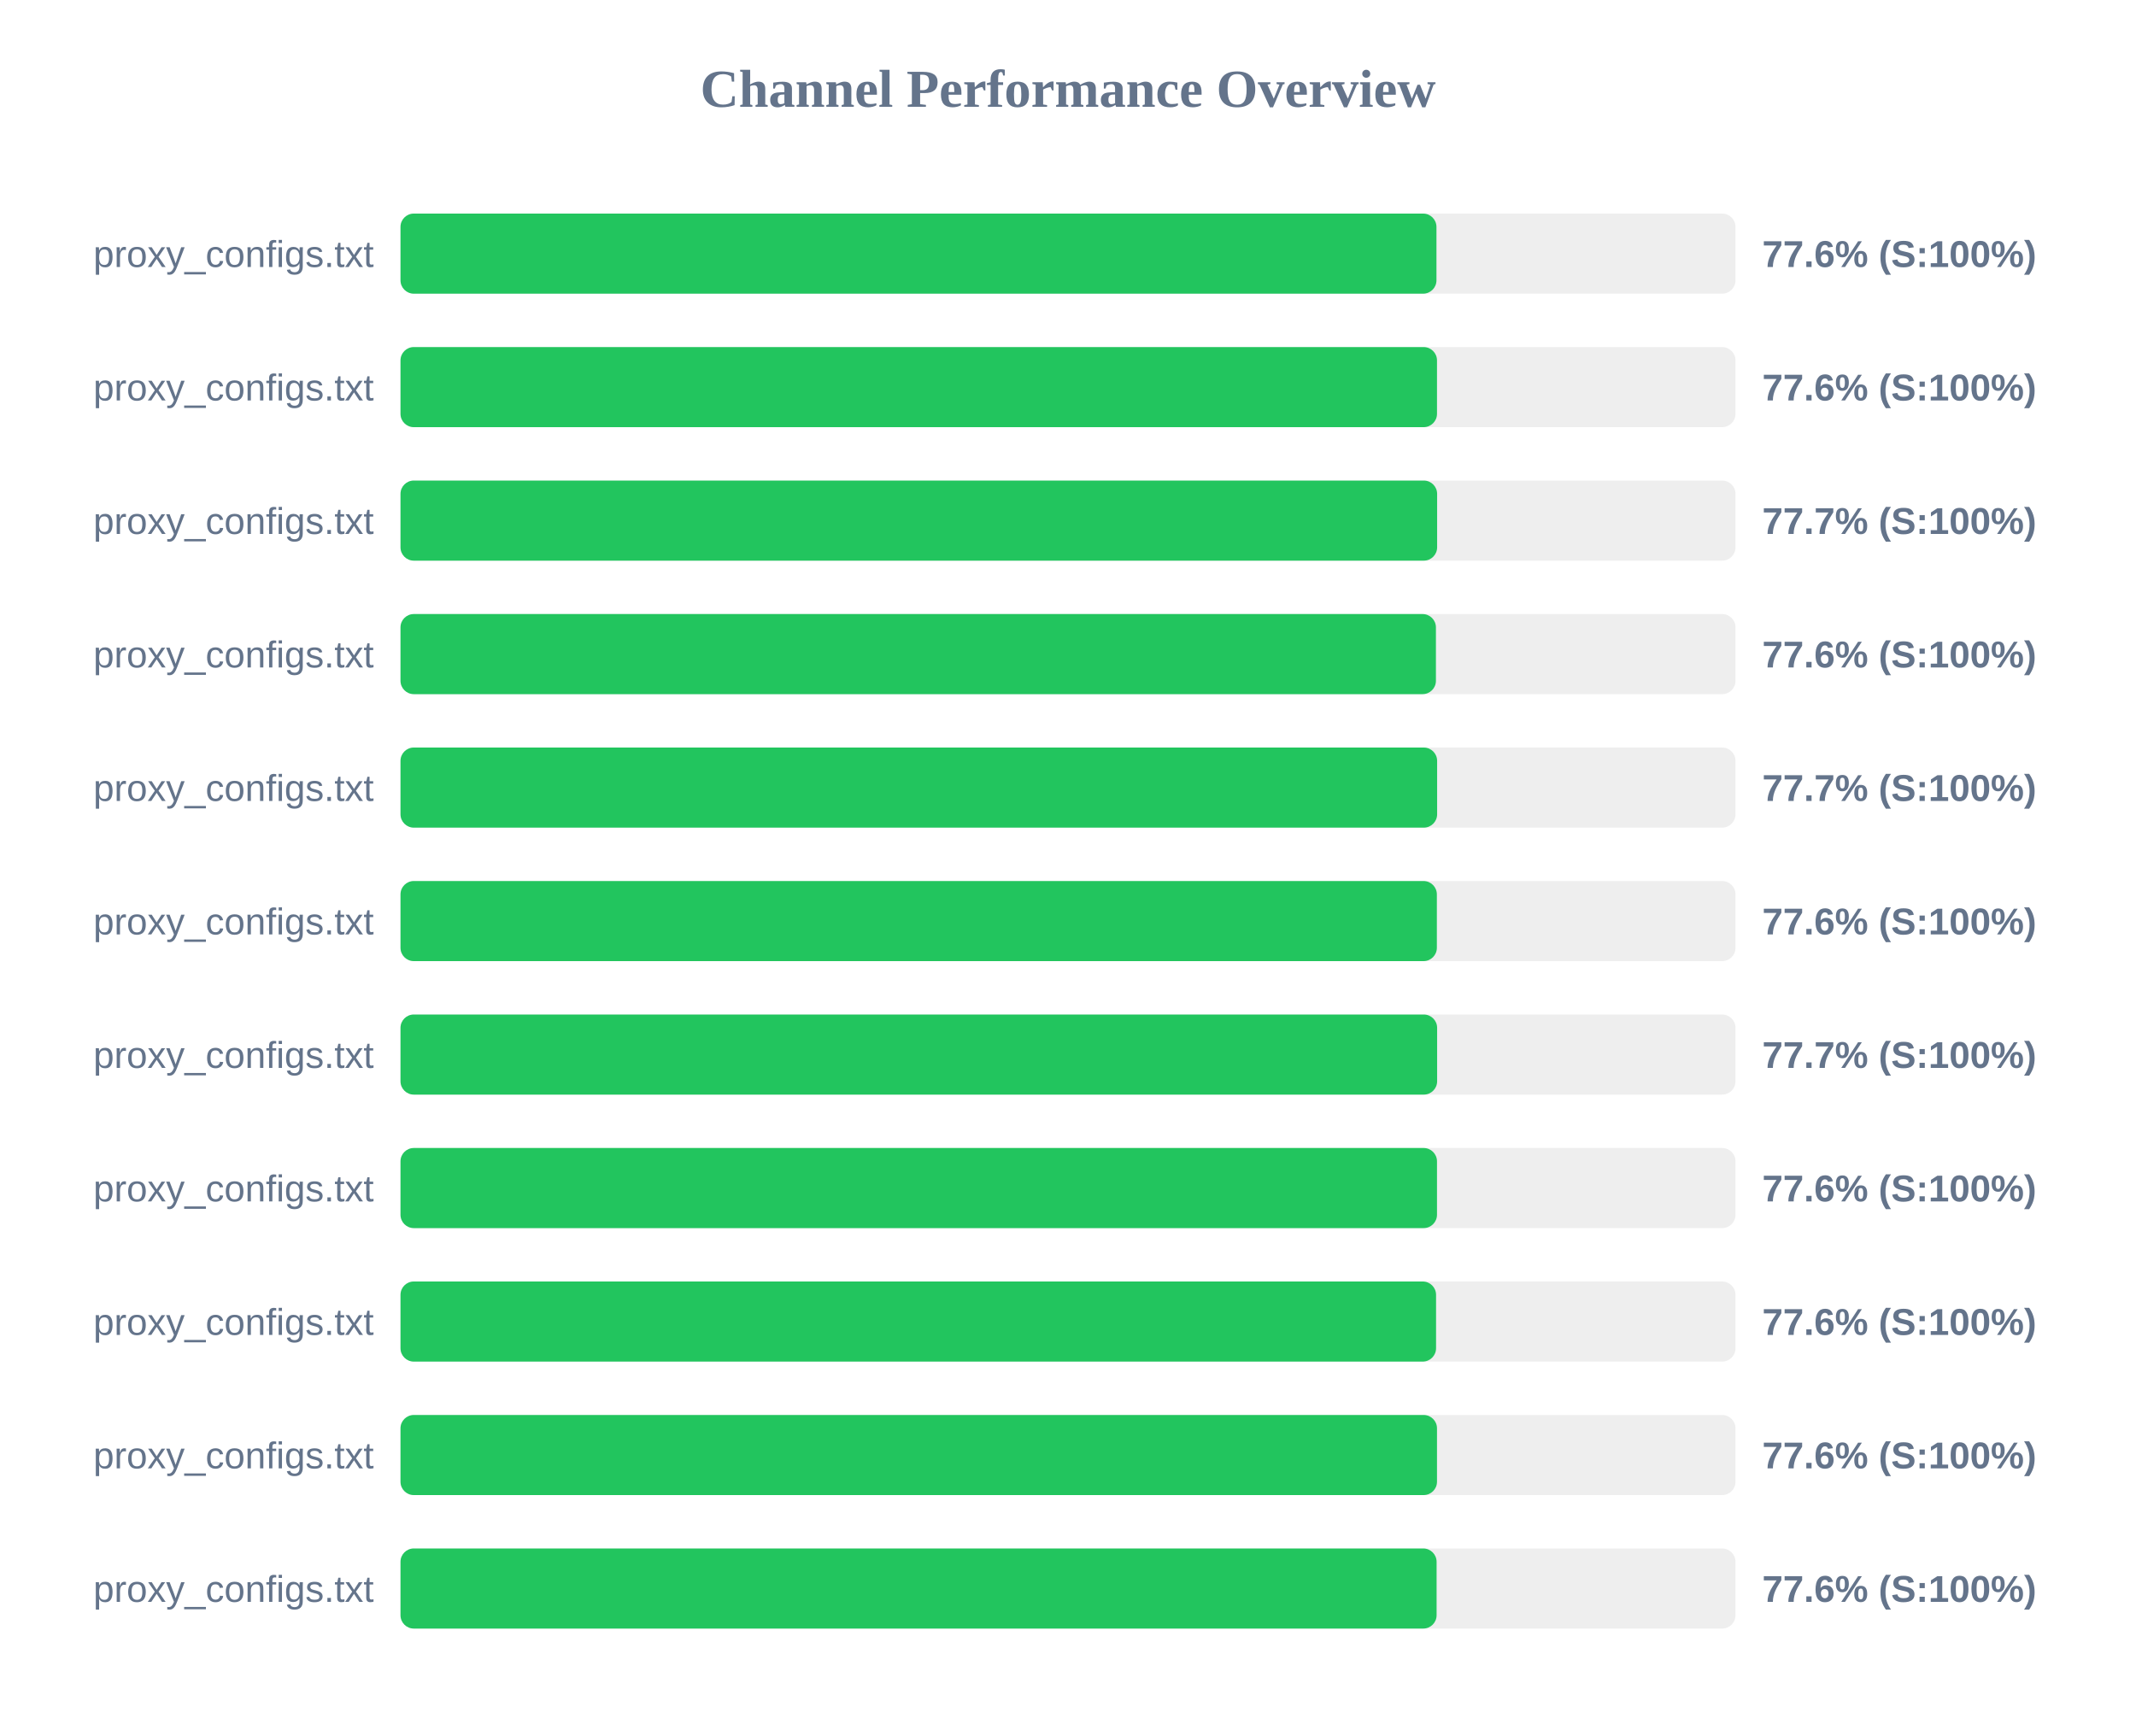
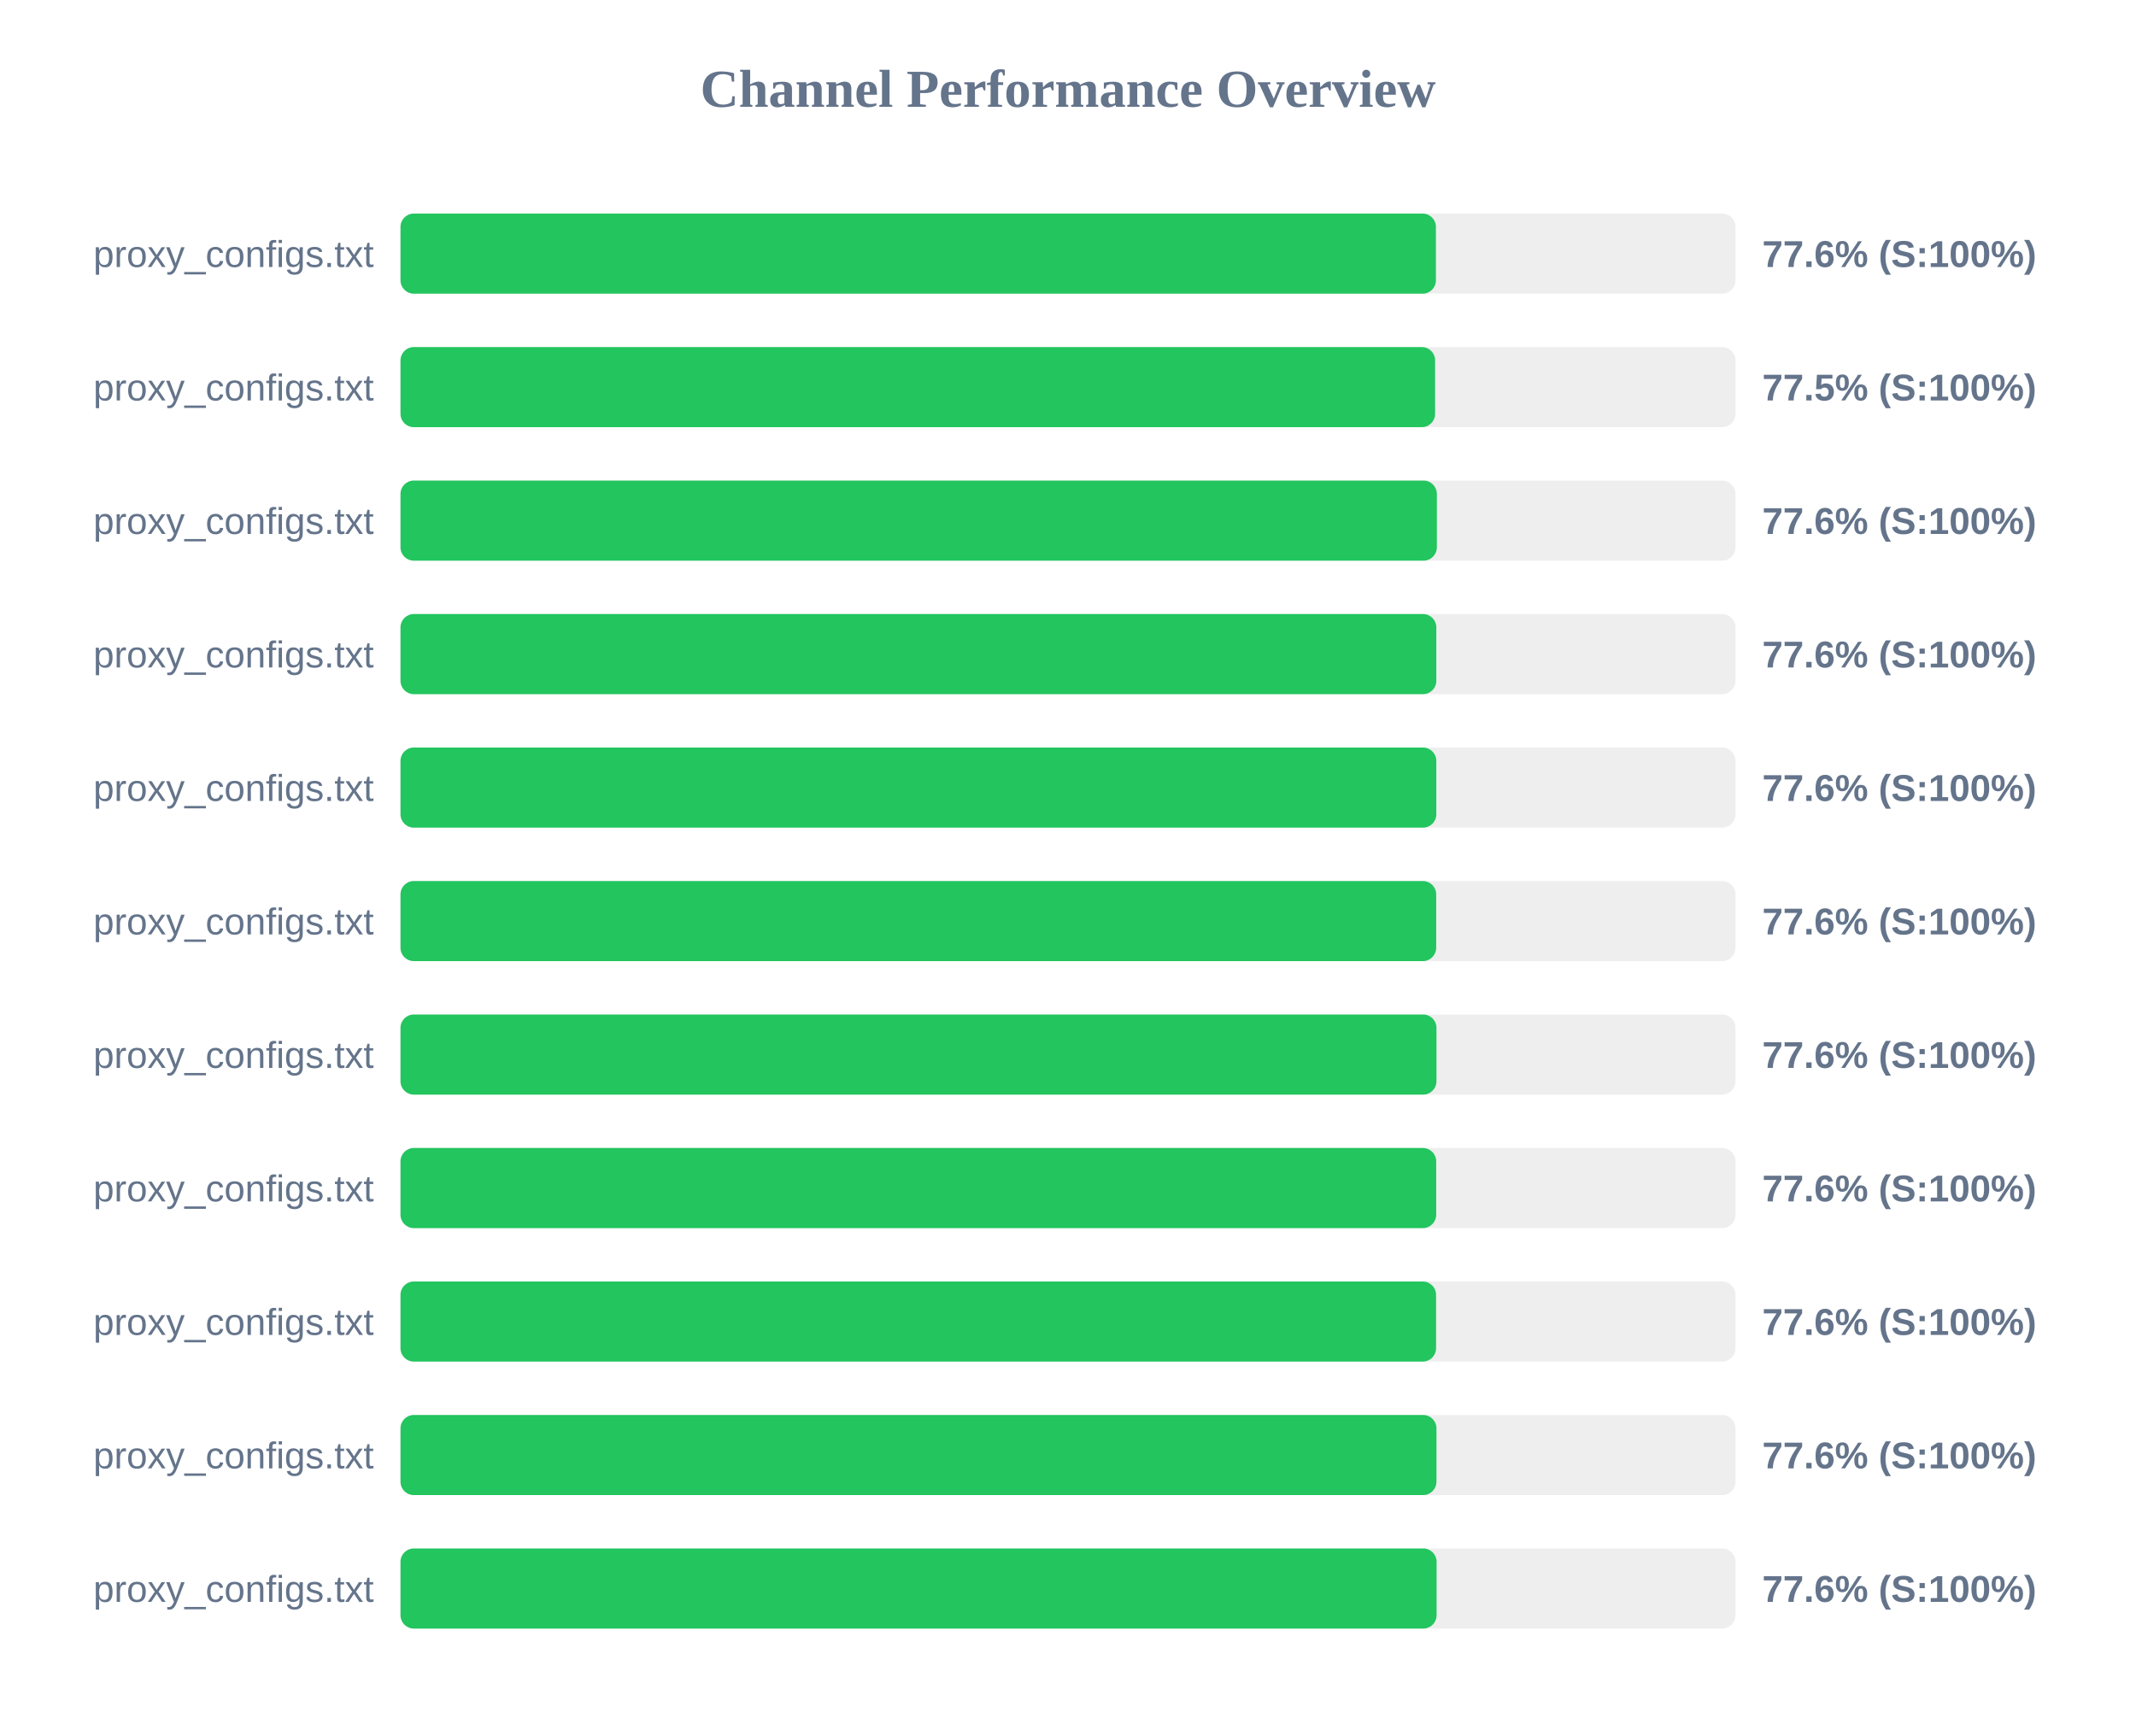
<svg xmlns="http://www.w3.org/2000/svg" width="800" height="650" version="1.1">
  <style>
        .row { font: 14px Arial; fill: #64748b; }
        .score { font: bold 14px Arial; fill: #64748b; }
    </style>
  <text x="400" y="40" text-anchor="middle" font-size="20px" font-weight="bold" fill="#64748b">Channel Performance Overview</text>
  <rect x="150" y="80" width="500" height="30" fill="#eee" rx="5" />
-   <rect x="150" y="80" width="388.0" height="30" fill="#22c55e" rx="5" />
+   <rect x="150" y="80" width="387.8" height="30" fill="#22c55e" rx="5" />
  <text x="140" y="100" text-anchor="end" class="row">proxy_configs.txt</text>
  <text x="660" y="100" text-anchor="start" class="score">77.6% (S:100%)</text>
  <rect x="150" y="130" width="500" height="30" fill="#eee" rx="5" />
-   <rect x="150" y="130" width="388.2" height="30" fill="#22c55e" rx="5" />
+   <rect x="150" y="130" width="387.5" height="30" fill="#22c55e" rx="5" />
  <text x="140" y="150" text-anchor="end" class="row">proxy_configs.txt</text>
-   <text x="660" y="150" text-anchor="start" class="score">77.6% (S:100%)</text>
+   <text x="660" y="150" text-anchor="start" class="score">77.5% (S:100%)</text>
  <rect x="150" y="180" width="500" height="30" fill="#eee" rx="5" />
-   <rect x="150" y="180" width="388.25" height="30" fill="#22c55e" rx="5" />
+   <rect x="150" y="180" width="388.15" height="30" fill="#22c55e" rx="5" />
  <text x="140" y="200" text-anchor="end" class="row">proxy_configs.txt</text>
-   <text x="660" y="200" text-anchor="start" class="score">77.7% (S:100%)</text>
+   <text x="660" y="200" text-anchor="start" class="score">77.6% (S:100%)</text>
  <rect x="150" y="230" width="500" height="30" fill="#eee" rx="5" />
-   <rect x="150" y="230" width="387.8" height="30" fill="#22c55e" rx="5" />
+   <rect x="150" y="230" width="387.95" height="30" fill="#22c55e" rx="5" />
  <text x="140" y="250" text-anchor="end" class="row">proxy_configs.txt</text>
  <text x="660" y="250" text-anchor="start" class="score">77.6% (S:100%)</text>
  <rect x="150" y="280" width="500" height="30" fill="#eee" rx="5" />
-   <rect x="150" y="280" width="388.25" height="30" fill="#22c55e" rx="5" />
+   <rect x="150" y="280" width="387.95" height="30" fill="#22c55e" rx="5" />
  <text x="140" y="300" text-anchor="end" class="row">proxy_configs.txt</text>
-   <text x="660" y="300" text-anchor="start" class="score">77.7% (S:100%)</text>
+   <text x="660" y="300" text-anchor="start" class="score">77.6% (S:100%)</text>
  <rect x="150" y="330" width="500" height="30" fill="#eee" rx="5" />
-   <rect x="150" y="330" width="388.15" height="30" fill="#22c55e" rx="5" />
+   <rect x="150" y="330" width="387.9" height="30" fill="#22c55e" rx="5" />
  <text x="140" y="350" text-anchor="end" class="row">proxy_configs.txt</text>
  <text x="660" y="350" text-anchor="start" class="score">77.6% (S:100%)</text>
  <rect x="150" y="380" width="500" height="30" fill="#eee" rx="5" />
-   <rect x="150" y="380" width="388.25" height="30" fill="#22c55e" rx="5" />
+   <rect x="150" y="380" width="388.0" height="30" fill="#22c55e" rx="5" />
  <text x="140" y="400" text-anchor="end" class="row">proxy_configs.txt</text>
-   <text x="660" y="400" text-anchor="start" class="score">77.7% (S:100%)</text>
+   <text x="660" y="400" text-anchor="start" class="score">77.6% (S:100%)</text>
  <rect x="150" y="430" width="500" height="30" fill="#eee" rx="5" />
-   <rect x="150" y="430" width="388.2" height="30" fill="#22c55e" rx="5" />
+   <rect x="150" y="430" width="387.9" height="30" fill="#22c55e" rx="5" />
  <text x="140" y="450" text-anchor="end" class="row">proxy_configs.txt</text>
  <text x="660" y="450" text-anchor="start" class="score">77.6% (S:100%)</text>
  <rect x="150" y="480" width="500" height="30" fill="#eee" rx="5" />
  <rect x="150" y="480" width="387.85" height="30" fill="#22c55e" rx="5" />
  <text x="140" y="500" text-anchor="end" class="row">proxy_configs.txt</text>
  <text x="660" y="500" text-anchor="start" class="score">77.6% (S:100%)</text>
  <rect x="150" y="530" width="500" height="30" fill="#eee" rx="5" />
-   <rect x="150" y="530" width="388.2" height="30" fill="#22c55e" rx="5" />
+   <rect x="150" y="530" width="388.0" height="30" fill="#22c55e" rx="5" />
  <text x="140" y="550" text-anchor="end" class="row">proxy_configs.txt</text>
  <text x="660" y="550" text-anchor="start" class="score">77.6% (S:100%)</text>
  <rect x="150" y="580" width="500" height="30" fill="#eee" rx="5" />
  <rect x="150" y="580" width="388.05" height="30" fill="#22c55e" rx="5" />
  <text x="140" y="600" text-anchor="end" class="row">proxy_configs.txt</text>
  <text x="660" y="600" text-anchor="start" class="score">77.6% (S:100%)</text>
</svg>
